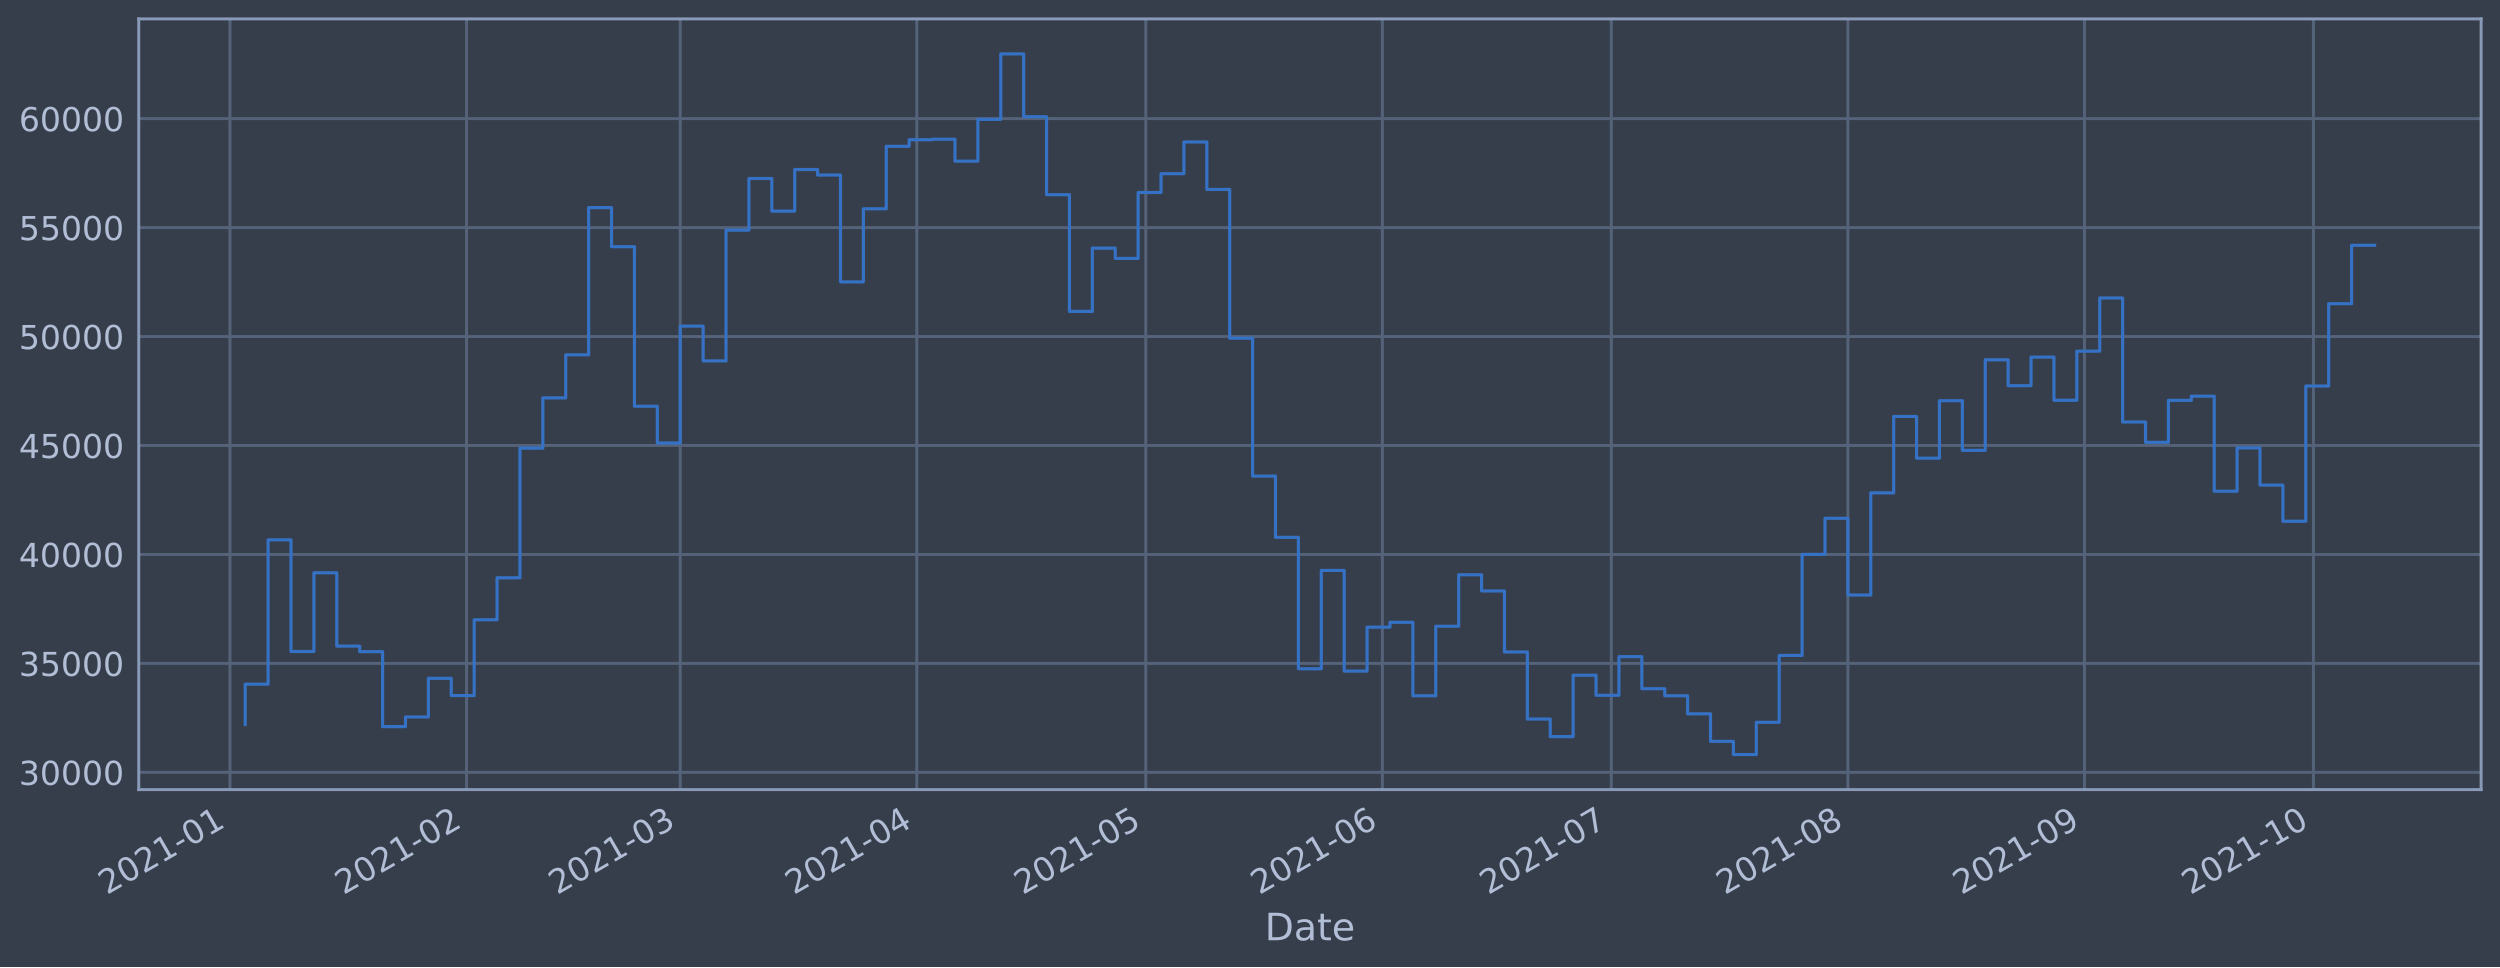
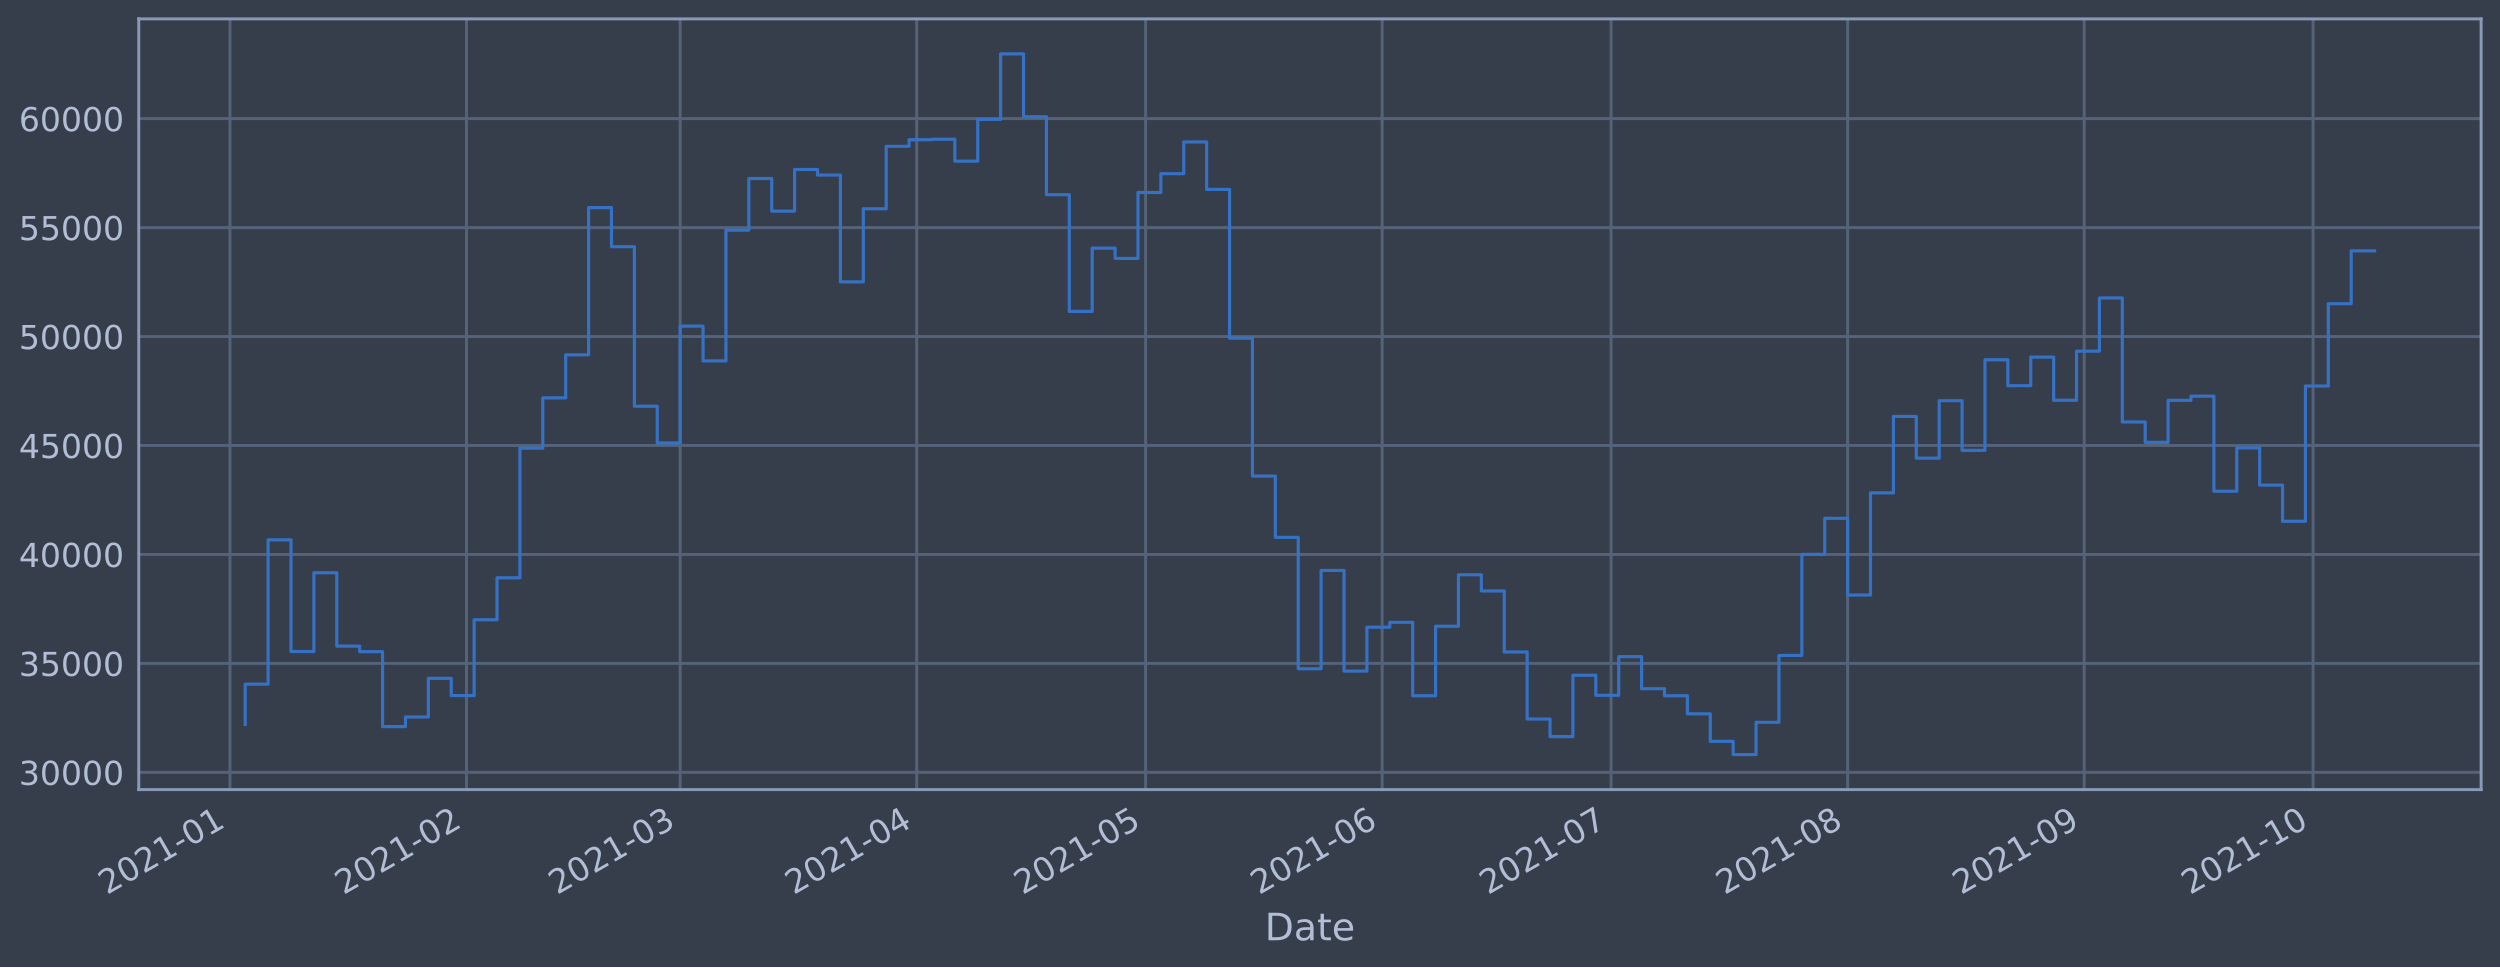
<svg xmlns="http://www.w3.org/2000/svg" xmlns:xlink="http://www.w3.org/1999/xlink" height="368.58pt" version="1.1" viewBox="0 0 952.884 368.58" width="952.884pt">
  <defs>
    <style type="text/css">*{stroke-linecap:butt;stroke-linejoin:round;}</style>
  </defs>
  <g id="figure_1">
    <g id="patch_1">
      <path d="M 0 368.58  L 952.884 368.58  L 952.884 0  L 0 0  z " style="fill:#373e4b;" />
    </g>
    <g id="axes_1">
      <g id="patch_2">
        <path d="M 52.884 300.96  L 945.684 300.96  L 945.684 7.2  L 52.884 7.2  z " style="fill:#373e4b;" />
      </g>
      <g id="matplotlib.axis_1">
        <g id="xtick_1">
          <g id="line2d_1">
-             <path clip-path="url(#pfbc3b9c0c7)" d="M 87.648 300.96  L 87.648 7.2  " style="fill:none;stroke:#546379;stroke-linecap:square;stroke-width:1.12;" />
+             <path clip-path="url(#p4673a227af)" d="M 87.649 300.96  L 87.649 7.2  " style="fill:none;stroke:#546379;stroke-linecap:square;stroke-width:1.12;" />
          </g>
          <g id="line2d_2" />
          <g id="text_1">
-             <g style="fill:#b1bed6;" transform="translate(40.74456 341.1745)rotate(-30)scale(0.126 -0.126)">
+             <g style="fill:#b1bed6;" transform="translate(40.74553 341.1745)rotate(-30)scale(0.126 -0.126)">
              <defs>
                <path d="M 1228 531  L 3431 531  L 3431 0  L 469 0  L 469 531  Q 828 903 1448 1529  Q 2069 2156 2228 2338  Q 2531 2678 2651 2914  Q 2772 3150 2772 3378  Q 2772 3750 2511 3984  Q 2250 4219 1831 4219  Q 1534 4219 1204 4116  Q 875 4013 500 3803  L 500 4441  Q 881 4594 1212 4672  Q 1544 4750 1819 4750  Q 2544 4750 2975 4387  Q 3406 4025 3406 3419  Q 3406 3131 3298 2873  Q 3191 2616 2906 2266  Q 2828 2175 2409 1742  Q 1991 1309 1228 531  z " id="DejaVuSans-32" transform="scale(0.015625)" />
                <path d="M 2034 4250  Q 1547 4250 1301 3770  Q 1056 3291 1056 2328  Q 1056 1369 1301 889  Q 1547 409 2034 409  Q 2525 409 2770 889  Q 3016 1369 3016 2328  Q 3016 3291 2770 3770  Q 2525 4250 2034 4250  z M 2034 4750  Q 2819 4750 3233 4129  Q 3647 3509 3647 2328  Q 3647 1150 3233 529  Q 2819 -91 2034 -91  Q 1250 -91 836 529  Q 422 1150 422 2328  Q 422 3509 836 4129  Q 1250 4750 2034 4750  z " id="DejaVuSans-30" transform="scale(0.015625)" />
                <path d="M 794 531  L 1825 531  L 1825 4091  L 703 3866  L 703 4441  L 1819 4666  L 2450 4666  L 2450 531  L 3481 531  L 3481 0  L 794 0  L 794 531  z " id="DejaVuSans-31" transform="scale(0.015625)" />
                <path d="M 313 2009  L 1997 2009  L 1997 1497  L 313 1497  L 313 2009  z " id="DejaVuSans-2d" transform="scale(0.015625)" />
              </defs>
              <use xlink:href="#DejaVuSans-32" />
              <use x="63.623" xlink:href="#DejaVuSans-30" />
              <use x="127.246" xlink:href="#DejaVuSans-32" />
              <use x="190.869" xlink:href="#DejaVuSans-31" />
              <use x="254.492" xlink:href="#DejaVuSans-2d" />
              <use x="290.576" xlink:href="#DejaVuSans-30" />
              <use x="354.199" xlink:href="#DejaVuSans-31" />
            </g>
          </g>
        </g>
        <g id="xtick_2">
          <g id="line2d_3">
-             <path clip-path="url(#pfbc3b9c0c7)" d="M 177.823 300.96  L 177.823 7.2  " style="fill:none;stroke:#546379;stroke-linecap:square;stroke-width:1.12;" />
+             <path clip-path="url(#p4673a227af)" d="M 177.809 300.96  L 177.809 7.2  " style="fill:none;stroke:#546379;stroke-linecap:square;stroke-width:1.12;" />
          </g>
          <g id="line2d_4" />
          <g id="text_2">
-             <g style="fill:#b1bed6;" transform="translate(130.9194 341.1745)rotate(-30)scale(0.126 -0.126)">
+             <g style="fill:#b1bed6;" transform="translate(130.9054 341.1745)rotate(-30)scale(0.126 -0.126)">
              <use xlink:href="#DejaVuSans-32" />
              <use x="63.623" xlink:href="#DejaVuSans-30" />
              <use x="127.246" xlink:href="#DejaVuSans-32" />
              <use x="190.869" xlink:href="#DejaVuSans-31" />
              <use x="254.492" xlink:href="#DejaVuSans-2d" />
              <use x="290.576" xlink:href="#DejaVuSans-30" />
              <use x="354.199" xlink:href="#DejaVuSans-32" />
            </g>
          </g>
        </g>
        <g id="xtick_3">
          <g id="line2d_5">
-             <path clip-path="url(#pfbc3b9c0c7)" d="M 259.271 300.96  L 259.271 7.2  " style="fill:none;stroke:#546379;stroke-linecap:square;stroke-width:1.12;" />
+             <path clip-path="url(#p4673a227af)" d="M 259.243 300.96  L 259.243 7.2  " style="fill:none;stroke:#546379;stroke-linecap:square;stroke-width:1.12;" />
          </g>
          <g id="line2d_6" />
          <g id="text_3">
-             <g style="fill:#b1bed6;" transform="translate(212.3677 341.1745)rotate(-30)scale(0.126 -0.126)">
+             <g style="fill:#b1bed6;" transform="translate(212.34 341.1745)rotate(-30)scale(0.126 -0.126)">
              <defs>
                <path d="M 2597 2516  Q 3050 2419 3304 2112  Q 3559 1806 3559 1356  Q 3559 666 3084 287  Q 2609 -91 1734 -91  Q 1441 -91 1130 -33  Q 819 25 488 141  L 488 750  Q 750 597 1062 519  Q 1375 441 1716 441  Q 2309 441 2620 675  Q 2931 909 2931 1356  Q 2931 1769 2642 2001  Q 2353 2234 1838 2234  L 1294 2234  L 1294 2753  L 1863 2753  Q 2328 2753 2575 2939  Q 2822 3125 2822 3475  Q 2822 3834 2567 4026  Q 2313 4219 1838 4219  Q 1578 4219 1281 4162  Q 984 4106 628 3988  L 628 4550  Q 988 4650 1302 4700  Q 1616 4750 1894 4750  Q 2613 4750 3031 4423  Q 3450 4097 3450 3541  Q 3450 3153 3228 2886  Q 3006 2619 2597 2516  z " id="DejaVuSans-33" transform="scale(0.015625)" />
              </defs>
              <use xlink:href="#DejaVuSans-32" />
              <use x="63.623" xlink:href="#DejaVuSans-30" />
              <use x="127.246" xlink:href="#DejaVuSans-32" />
              <use x="190.869" xlink:href="#DejaVuSans-31" />
              <use x="254.492" xlink:href="#DejaVuSans-2d" />
              <use x="290.576" xlink:href="#DejaVuSans-30" />
              <use x="354.199" xlink:href="#DejaVuSans-33" />
            </g>
          </g>
        </g>
        <g id="xtick_4">
          <g id="line2d_7">
-             <path clip-path="url(#pfbc3b9c0c7)" d="M 349.446 300.96  L 349.446 7.2  " style="fill:none;stroke:#546379;stroke-linecap:square;stroke-width:1.12;" />
+             <path clip-path="url(#p4673a227af)" d="M 349.403 300.96  L 349.403 7.2  " style="fill:none;stroke:#546379;stroke-linecap:square;stroke-width:1.12;" />
          </g>
          <g id="line2d_8" />
          <g id="text_4">
-             <g style="fill:#b1bed6;" transform="translate(302.5425 341.1745)rotate(-30)scale(0.126 -0.126)">
+             <g style="fill:#b1bed6;" transform="translate(302.4999 341.1745)rotate(-30)scale(0.126 -0.126)">
              <defs>
                <path d="M 2419 4116  L 825 1625  L 2419 1625  L 2419 4116  z M 2253 4666  L 3047 4666  L 3047 1625  L 3713 1625  L 3713 1100  L 3047 1100  L 3047 0  L 2419 0  L 2419 1100  L 313 1100  L 313 1709  L 2253 4666  z " id="DejaVuSans-34" transform="scale(0.015625)" />
              </defs>
              <use xlink:href="#DejaVuSans-32" />
              <use x="63.623" xlink:href="#DejaVuSans-30" />
              <use x="127.246" xlink:href="#DejaVuSans-32" />
              <use x="190.869" xlink:href="#DejaVuSans-31" />
              <use x="254.492" xlink:href="#DejaVuSans-2d" />
              <use x="290.576" xlink:href="#DejaVuSans-30" />
              <use x="354.199" xlink:href="#DejaVuSans-34" />
            </g>
          </g>
        </g>
        <g id="xtick_5">
          <g id="line2d_9">
-             <path clip-path="url(#pfbc3b9c0c7)" d="M 436.712 300.96  L 436.712 7.2  " style="fill:none;stroke:#546379;stroke-linecap:square;stroke-width:1.12;" />
+             <path clip-path="url(#p4673a227af)" d="M 436.655 300.96  L 436.655 7.2  " style="fill:none;stroke:#546379;stroke-linecap:square;stroke-width:1.12;" />
          </g>
          <g id="line2d_10" />
          <g id="text_5">
-             <g style="fill:#b1bed6;" transform="translate(389.8085 341.1745)rotate(-30)scale(0.126 -0.126)">
+             <g style="fill:#b1bed6;" transform="translate(389.7513 341.1745)rotate(-30)scale(0.126 -0.126)">
              <defs>
                <path d="M 691 4666  L 3169 4666  L 3169 4134  L 1269 4134  L 1269 2991  Q 1406 3038 1543 3061  Q 1681 3084 1819 3084  Q 2600 3084 3056 2656  Q 3513 2228 3513 1497  Q 3513 744 3044 326  Q 2575 -91 1722 -91  Q 1428 -91 1123 -41  Q 819 9 494 109  L 494 744  Q 775 591 1075 516  Q 1375 441 1709 441  Q 2250 441 2565 725  Q 2881 1009 2881 1497  Q 2881 1984 2565 2268  Q 2250 2553 1709 2553  Q 1456 2553 1204 2497  Q 953 2441 691 2322  L 691 4666  z " id="DejaVuSans-35" transform="scale(0.015625)" />
              </defs>
              <use xlink:href="#DejaVuSans-32" />
              <use x="63.623" xlink:href="#DejaVuSans-30" />
              <use x="127.246" xlink:href="#DejaVuSans-32" />
              <use x="190.869" xlink:href="#DejaVuSans-31" />
              <use x="254.492" xlink:href="#DejaVuSans-2d" />
              <use x="290.576" xlink:href="#DejaVuSans-30" />
              <use x="354.199" xlink:href="#DejaVuSans-35" />
            </g>
          </g>
        </g>
        <g id="xtick_6">
          <g id="line2d_11">
-             <path clip-path="url(#pfbc3b9c0c7)" d="M 526.887 300.96  L 526.887 7.2  " style="fill:none;stroke:#546379;stroke-linecap:square;stroke-width:1.12;" />
+             <path clip-path="url(#p4673a227af)" d="M 526.814 300.96  L 526.814 7.2  " style="fill:none;stroke:#546379;stroke-linecap:square;stroke-width:1.12;" />
          </g>
          <g id="line2d_12" />
          <g id="text_6">
-             <g style="fill:#b1bed6;" transform="translate(479.9834 341.1745)rotate(-30)scale(0.126 -0.126)">
+             <g style="fill:#b1bed6;" transform="translate(479.9111 341.1745)rotate(-30)scale(0.126 -0.126)">
              <defs>
                <path d="M 2113 2584  Q 1688 2584 1439 2293  Q 1191 2003 1191 1497  Q 1191 994 1439 701  Q 1688 409 2113 409  Q 2538 409 2786 701  Q 3034 994 3034 1497  Q 3034 2003 2786 2293  Q 2538 2584 2113 2584  z M 3366 4563  L 3366 3988  Q 3128 4100 2886 4159  Q 2644 4219 2406 4219  Q 1781 4219 1451 3797  Q 1122 3375 1075 2522  Q 1259 2794 1537 2939  Q 1816 3084 2150 3084  Q 2853 3084 3261 2657  Q 3669 2231 3669 1497  Q 3669 778 3244 343  Q 2819 -91 2113 -91  Q 1303 -91 875 529  Q 447 1150 447 2328  Q 447 3434 972 4092  Q 1497 4750 2381 4750  Q 2619 4750 2861 4703  Q 3103 4656 3366 4563  z " id="DejaVuSans-36" transform="scale(0.015625)" />
              </defs>
              <use xlink:href="#DejaVuSans-32" />
              <use x="63.623" xlink:href="#DejaVuSans-30" />
              <use x="127.246" xlink:href="#DejaVuSans-32" />
              <use x="190.869" xlink:href="#DejaVuSans-31" />
              <use x="254.492" xlink:href="#DejaVuSans-2d" />
              <use x="290.576" xlink:href="#DejaVuSans-30" />
              <use x="354.199" xlink:href="#DejaVuSans-36" />
            </g>
          </g>
        </g>
        <g id="xtick_7">
          <g id="line2d_13">
-             <path clip-path="url(#pfbc3b9c0c7)" d="M 614.153 300.96  L 614.153 7.2  " style="fill:none;stroke:#546379;stroke-linecap:square;stroke-width:1.12;" />
+             <path clip-path="url(#p4673a227af)" d="M 614.066 300.96  L 614.066 7.2  " style="fill:none;stroke:#546379;stroke-linecap:square;stroke-width:1.12;" />
          </g>
          <g id="line2d_14" />
          <g id="text_7">
-             <g style="fill:#b1bed6;" transform="translate(567.2494 341.1745)rotate(-30)scale(0.126 -0.126)">
+             <g style="fill:#b1bed6;" transform="translate(567.1626 341.1745)rotate(-30)scale(0.126 -0.126)">
              <defs>
                <path d="M 525 4666  L 3525 4666  L 3525 4397  L 1831 0  L 1172 0  L 2766 4134  L 525 4134  L 525 4666  z " id="DejaVuSans-37" transform="scale(0.015625)" />
              </defs>
              <use xlink:href="#DejaVuSans-32" />
              <use x="63.623" xlink:href="#DejaVuSans-30" />
              <use x="127.246" xlink:href="#DejaVuSans-32" />
              <use x="190.869" xlink:href="#DejaVuSans-31" />
              <use x="254.492" xlink:href="#DejaVuSans-2d" />
              <use x="290.576" xlink:href="#DejaVuSans-30" />
              <use x="354.199" xlink:href="#DejaVuSans-37" />
            </g>
          </g>
        </g>
        <g id="xtick_8">
          <g id="line2d_15">
-             <path clip-path="url(#pfbc3b9c0c7)" d="M 704.328 300.96  L 704.328 7.2  " style="fill:none;stroke:#546379;stroke-linecap:square;stroke-width:1.12;" />
+             <path clip-path="url(#p4673a227af)" d="M 704.226 300.96  L 704.226 7.2  " style="fill:none;stroke:#546379;stroke-linecap:square;stroke-width:1.12;" />
          </g>
          <g id="line2d_16" />
          <g id="text_8">
-             <g style="fill:#b1bed6;" transform="translate(657.4243 341.1745)rotate(-30)scale(0.126 -0.126)">
+             <g style="fill:#b1bed6;" transform="translate(657.3224 341.1745)rotate(-30)scale(0.126 -0.126)">
              <defs>
                <path d="M 2034 2216  Q 1584 2216 1326 1975  Q 1069 1734 1069 1313  Q 1069 891 1326 650  Q 1584 409 2034 409  Q 2484 409 2743 651  Q 3003 894 3003 1313  Q 3003 1734 2745 1975  Q 2488 2216 2034 2216  z M 1403 2484  Q 997 2584 770 2862  Q 544 3141 544 3541  Q 544 4100 942 4425  Q 1341 4750 2034 4750  Q 2731 4750 3128 4425  Q 3525 4100 3525 3541  Q 3525 3141 3298 2862  Q 3072 2584 2669 2484  Q 3125 2378 3379 2068  Q 3634 1759 3634 1313  Q 3634 634 3220 271  Q 2806 -91 2034 -91  Q 1263 -91 848 271  Q 434 634 434 1313  Q 434 1759 690 2068  Q 947 2378 1403 2484  z M 1172 3481  Q 1172 3119 1398 2916  Q 1625 2713 2034 2713  Q 2441 2713 2670 2916  Q 2900 3119 2900 3481  Q 2900 3844 2670 4047  Q 2441 4250 2034 4250  Q 1625 4250 1398 4047  Q 1172 3844 1172 3481  z " id="DejaVuSans-38" transform="scale(0.015625)" />
              </defs>
              <use xlink:href="#DejaVuSans-32" />
              <use x="63.623" xlink:href="#DejaVuSans-30" />
              <use x="127.246" xlink:href="#DejaVuSans-32" />
              <use x="190.869" xlink:href="#DejaVuSans-31" />
              <use x="254.492" xlink:href="#DejaVuSans-2d" />
              <use x="290.576" xlink:href="#DejaVuSans-30" />
              <use x="354.199" xlink:href="#DejaVuSans-38" />
            </g>
          </g>
        </g>
        <g id="xtick_9">
          <g id="line2d_17">
-             <path clip-path="url(#pfbc3b9c0c7)" d="M 794.502 300.96  L 794.502 7.2  " style="fill:none;stroke:#546379;stroke-linecap:square;stroke-width:1.12;" />
+             <path clip-path="url(#p4673a227af)" d="M 794.386 300.96  L 794.386 7.2  " style="fill:none;stroke:#546379;stroke-linecap:square;stroke-width:1.12;" />
          </g>
          <g id="line2d_18" />
          <g id="text_9">
-             <g style="fill:#b1bed6;" transform="translate(747.5991 341.1745)rotate(-30)scale(0.126 -0.126)">
+             <g style="fill:#b1bed6;" transform="translate(747.4822 341.1745)rotate(-30)scale(0.126 -0.126)">
              <defs>
                <path d="M 703 97  L 703 672  Q 941 559 1184 500  Q 1428 441 1663 441  Q 2288 441 2617 861  Q 2947 1281 2994 2138  Q 2813 1869 2534 1725  Q 2256 1581 1919 1581  Q 1219 1581 811 2004  Q 403 2428 403 3163  Q 403 3881 828 4315  Q 1253 4750 1959 4750  Q 2769 4750 3195 4129  Q 3622 3509 3622 2328  Q 3622 1225 3098 567  Q 2575 -91 1691 -91  Q 1453 -91 1209 -44  Q 966 3 703 97  z M 1959 2075  Q 2384 2075 2632 2365  Q 2881 2656 2881 3163  Q 2881 3666 2632 3958  Q 2384 4250 1959 4250  Q 1534 4250 1286 3958  Q 1038 3666 1038 3163  Q 1038 2656 1286 2365  Q 1534 2075 1959 2075  z " id="DejaVuSans-39" transform="scale(0.015625)" />
              </defs>
              <use xlink:href="#DejaVuSans-32" />
              <use x="63.623" xlink:href="#DejaVuSans-30" />
              <use x="127.246" xlink:href="#DejaVuSans-32" />
              <use x="190.869" xlink:href="#DejaVuSans-31" />
              <use x="254.492" xlink:href="#DejaVuSans-2d" />
              <use x="290.576" xlink:href="#DejaVuSans-30" />
              <use x="354.199" xlink:href="#DejaVuSans-39" />
            </g>
          </g>
        </g>
        <g id="xtick_10">
          <g id="line2d_19">
-             <path clip-path="url(#pfbc3b9c0c7)" d="M 881.768 300.96  L 881.768 7.2  " style="fill:none;stroke:#546379;stroke-linecap:square;stroke-width:1.12;" />
+             <path clip-path="url(#p4673a227af)" d="M 881.637 300.96  L 881.637 7.2  " style="fill:none;stroke:#546379;stroke-linecap:square;stroke-width:1.12;" />
          </g>
          <g id="line2d_20" />
          <g id="text_10">
-             <g style="fill:#b1bed6;" transform="translate(834.8651 341.1745)rotate(-30)scale(0.126 -0.126)">
+             <g style="fill:#b1bed6;" transform="translate(834.7337 341.1745)rotate(-30)scale(0.126 -0.126)">
              <use xlink:href="#DejaVuSans-32" />
              <use x="63.623" xlink:href="#DejaVuSans-30" />
              <use x="127.246" xlink:href="#DejaVuSans-32" />
              <use x="190.869" xlink:href="#DejaVuSans-31" />
              <use x="254.492" xlink:href="#DejaVuSans-2d" />
              <use x="290.576" xlink:href="#DejaVuSans-31" />
              <use x="354.199" xlink:href="#DejaVuSans-30" />
            </g>
          </g>
        </g>
        <g id="text_11">
          <g style="fill:#b1bed6;" transform="translate(482.0746 358.3856)scale(0.144 -0.144)">
            <defs>
              <path d="M 1259 4147  L 1259 519  L 2022 519  Q 2988 519 3436 956  Q 3884 1394 3884 2338  Q 3884 3275 3436 3711  Q 2988 4147 2022 4147  L 1259 4147  z M 628 4666  L 1925 4666  Q 3281 4666 3915 4102  Q 4550 3538 4550 2338  Q 4550 1131 3912 565  Q 3275 0 1925 0  L 628 0  L 628 4666  z " id="DejaVuSans-44" transform="scale(0.015625)" />
              <path d="M 2194 1759  Q 1497 1759 1228 1600  Q 959 1441 959 1056  Q 959 750 1161 570  Q 1363 391 1709 391  Q 2188 391 2477 730  Q 2766 1069 2766 1631  L 2766 1759  L 2194 1759  z M 3341 1997  L 3341 0  L 2766 0  L 2766 531  Q 2569 213 2275 61  Q 1981 -91 1556 -91  Q 1019 -91 701 211  Q 384 513 384 1019  Q 384 1609 779 1909  Q 1175 2209 1959 2209  L 2766 2209  L 2766 2266  Q 2766 2663 2505 2880  Q 2244 3097 1772 3097  Q 1472 3097 1187 3025  Q 903 2953 641 2809  L 641 3341  Q 956 3463 1253 3523  Q 1550 3584 1831 3584  Q 2591 3584 2966 3190  Q 3341 2797 3341 1997  z " id="DejaVuSans-61" transform="scale(0.015625)" />
              <path d="M 1172 4494  L 1172 3500  L 2356 3500  L 2356 3053  L 1172 3053  L 1172 1153  Q 1172 725 1289 603  Q 1406 481 1766 481  L 2356 481  L 2356 0  L 1766 0  Q 1100 0 847 248  Q 594 497 594 1153  L 594 3053  L 172 3053  L 172 3500  L 594 3500  L 594 4494  L 1172 4494  z " id="DejaVuSans-74" transform="scale(0.015625)" />
              <path d="M 3597 1894  L 3597 1613  L 953 1613  Q 991 1019 1311 708  Q 1631 397 2203 397  Q 2534 397 2845 478  Q 3156 559 3463 722  L 3463 178  Q 3153 47 2828 -22  Q 2503 -91 2169 -91  Q 1331 -91 842 396  Q 353 884 353 1716  Q 353 2575 817 3079  Q 1281 3584 2069 3584  Q 2775 3584 3186 3129  Q 3597 2675 3597 1894  z M 3022 2063  Q 3016 2534 2758 2815  Q 2500 3097 2075 3097  Q 1594 3097 1305 2825  Q 1016 2553 972 2059  L 3022 2063  z " id="DejaVuSans-65" transform="scale(0.015625)" />
            </defs>
            <use xlink:href="#DejaVuSans-44" />
            <use x="77.002" xlink:href="#DejaVuSans-61" />
            <use x="138.281" xlink:href="#DejaVuSans-74" />
            <use x="177.49" xlink:href="#DejaVuSans-65" />
          </g>
        </g>
      </g>
      <g id="matplotlib.axis_2">
        <g id="ytick_1">
          <g id="line2d_21">
-             <path clip-path="url(#pfbc3b9c0c7)" d="M 52.884 294.384  L 945.684 294.384  " style="fill:none;stroke:#546379;stroke-linecap:square;stroke-width:1.12;" />
+             <path clip-path="url(#p4673a227af)" d="M 52.884 294.384  L 945.684 294.384  " style="fill:none;stroke:#546379;stroke-linecap:square;stroke-width:1.12;" />
          </g>
          <g id="line2d_22" />
          <g id="text_12">
            <g style="fill:#b1bed6;" transform="translate(7.2 299.1712)scale(0.126 -0.126)">
              <use xlink:href="#DejaVuSans-33" />
              <use x="63.623" xlink:href="#DejaVuSans-30" />
              <use x="127.246" xlink:href="#DejaVuSans-30" />
              <use x="190.869" xlink:href="#DejaVuSans-30" />
              <use x="254.492" xlink:href="#DejaVuSans-30" />
            </g>
          </g>
        </g>
        <g id="ytick_2">
          <g id="line2d_23">
-             <path clip-path="url(#pfbc3b9c0c7)" d="M 52.884 252.856  L 945.684 252.856  " style="fill:none;stroke:#546379;stroke-linecap:square;stroke-width:1.12;" />
+             <path clip-path="url(#p4673a227af)" d="M 52.884 252.856  L 945.684 252.856  " style="fill:none;stroke:#546379;stroke-linecap:square;stroke-width:1.12;" />
          </g>
          <g id="line2d_24" />
          <g id="text_13">
            <g style="fill:#b1bed6;" transform="translate(7.2 257.6428)scale(0.126 -0.126)">
              <use xlink:href="#DejaVuSans-33" />
              <use x="63.623" xlink:href="#DejaVuSans-35" />
              <use x="127.246" xlink:href="#DejaVuSans-30" />
              <use x="190.869" xlink:href="#DejaVuSans-30" />
              <use x="254.492" xlink:href="#DejaVuSans-30" />
            </g>
          </g>
        </g>
        <g id="ytick_3">
          <g id="line2d_25">
-             <path clip-path="url(#pfbc3b9c0c7)" d="M 52.884 211.327  L 945.684 211.327  " style="fill:none;stroke:#546379;stroke-linecap:square;stroke-width:1.12;" />
+             <path clip-path="url(#p4673a227af)" d="M 52.884 211.327  L 945.684 211.327  " style="fill:none;stroke:#546379;stroke-linecap:square;stroke-width:1.12;" />
          </g>
          <g id="line2d_26" />
          <g id="text_14">
            <g style="fill:#b1bed6;" transform="translate(7.2 216.1143)scale(0.126 -0.126)">
              <use xlink:href="#DejaVuSans-34" />
              <use x="63.623" xlink:href="#DejaVuSans-30" />
              <use x="127.246" xlink:href="#DejaVuSans-30" />
              <use x="190.869" xlink:href="#DejaVuSans-30" />
              <use x="254.492" xlink:href="#DejaVuSans-30" />
            </g>
          </g>
        </g>
        <g id="ytick_4">
          <g id="line2d_27">
-             <path clip-path="url(#pfbc3b9c0c7)" d="M 52.884 169.799  L 945.684 169.799  " style="fill:none;stroke:#546379;stroke-linecap:square;stroke-width:1.12;" />
+             <path clip-path="url(#p4673a227af)" d="M 52.884 169.799  L 945.684 169.799  " style="fill:none;stroke:#546379;stroke-linecap:square;stroke-width:1.12;" />
          </g>
          <g id="line2d_28" />
          <g id="text_15">
            <g style="fill:#b1bed6;" transform="translate(7.2 174.5858)scale(0.126 -0.126)">
              <use xlink:href="#DejaVuSans-34" />
              <use x="63.623" xlink:href="#DejaVuSans-35" />
              <use x="127.246" xlink:href="#DejaVuSans-30" />
              <use x="190.869" xlink:href="#DejaVuSans-30" />
              <use x="254.492" xlink:href="#DejaVuSans-30" />
            </g>
          </g>
        </g>
        <g id="ytick_5">
          <g id="line2d_29">
-             <path clip-path="url(#pfbc3b9c0c7)" d="M 52.884 128.27  L 945.684 128.27  " style="fill:none;stroke:#546379;stroke-linecap:square;stroke-width:1.12;" />
+             <path clip-path="url(#p4673a227af)" d="M 52.884 128.27  L 945.684 128.27  " style="fill:none;stroke:#546379;stroke-linecap:square;stroke-width:1.12;" />
          </g>
          <g id="line2d_30" />
          <g id="text_16">
            <g style="fill:#b1bed6;" transform="translate(7.2 133.0573)scale(0.126 -0.126)">
              <use xlink:href="#DejaVuSans-35" />
              <use x="63.623" xlink:href="#DejaVuSans-30" />
              <use x="127.246" xlink:href="#DejaVuSans-30" />
              <use x="190.869" xlink:href="#DejaVuSans-30" />
              <use x="254.492" xlink:href="#DejaVuSans-30" />
            </g>
          </g>
        </g>
        <g id="ytick_6">
          <g id="line2d_31">
-             <path clip-path="url(#pfbc3b9c0c7)" d="M 52.884 86.742  L 945.684 86.742  " style="fill:none;stroke:#546379;stroke-linecap:square;stroke-width:1.12;" />
+             <path clip-path="url(#p4673a227af)" d="M 52.884 86.742  L 945.684 86.742  " style="fill:none;stroke:#546379;stroke-linecap:square;stroke-width:1.12;" />
          </g>
          <g id="line2d_32" />
          <g id="text_17">
            <g style="fill:#b1bed6;" transform="translate(7.2 91.52883)scale(0.126 -0.126)">
              <use xlink:href="#DejaVuSans-35" />
              <use x="63.623" xlink:href="#DejaVuSans-35" />
              <use x="127.246" xlink:href="#DejaVuSans-30" />
              <use x="190.869" xlink:href="#DejaVuSans-30" />
              <use x="254.492" xlink:href="#DejaVuSans-30" />
            </g>
          </g>
        </g>
        <g id="ytick_7">
          <g id="line2d_33">
-             <path clip-path="url(#pfbc3b9c0c7)" d="M 52.884 45.213  L 945.684 45.213  " style="fill:none;stroke:#546379;stroke-linecap:square;stroke-width:1.12;" />
+             <path clip-path="url(#p4673a227af)" d="M 52.884 45.213  L 945.684 45.213  " style="fill:none;stroke:#546379;stroke-linecap:square;stroke-width:1.12;" />
          </g>
          <g id="line2d_34" />
          <g id="text_18">
            <g style="fill:#b1bed6;" transform="translate(7.2 50.00035)scale(0.126 -0.126)">
              <use xlink:href="#DejaVuSans-36" />
              <use x="63.623" xlink:href="#DejaVuSans-30" />
              <use x="127.246" xlink:href="#DejaVuSans-30" />
              <use x="190.869" xlink:href="#DejaVuSans-30" />
              <use x="254.492" xlink:href="#DejaVuSans-30" />
            </g>
          </g>
        </g>
      </g>
      <g id="line2d_35">
-         <path clip-path="url(#pfbc3b9c0c7)" d="M 93.466 276.149  L 93.466 260.774  L 102.192 260.774  L 102.192 205.76  L 110.919 205.76  L 110.919 248.33  L 119.645 248.33  L 119.645 218.317  L 128.372 218.317  L 128.372 246.269  L 137.099 246.269  L 137.099 248.379  L 145.825 248.379  L 145.825 276.944  L 154.552 276.944  L 154.552 273.273  L 163.278 273.273  L 163.278 258.551  L 172.005 258.551  L 172.005 265.124  L 180.732 265.124  L 180.732 236.227  L 189.458 236.227  L 189.458 220.23  L 198.185 220.23  L 198.185 170.811  L 206.911 170.811  L 206.911 151.649  L 215.638 151.649  L 215.638 135.246  L 224.365 135.246  L 224.365 79.13  L 233.091 79.13  L 233.091 94.023  L 241.818 94.023  L 241.818 154.845  L 250.544 154.845  L 250.544 168.853  L 259.271 168.853  L 259.271 124.303  L 267.998 124.303  L 267.998 137.559  L 276.724 137.559  L 276.724 87.726  L 285.451 87.726  L 285.451 68.027  L 294.177 68.027  L 294.177 80.473  L 302.904 80.473  L 302.904 64.6  L 311.631 64.6  L 311.631 66.715  L 320.357 66.715  L 320.357 107.438  L 329.084 107.438  L 329.084 79.566  L 337.81 79.566  L 337.81 55.76  L 346.537 55.76  L 346.537 53.259  L 355.264 53.259  L 355.264 53.07  L 363.99 53.07  L 363.99 61.421  L 372.717 61.421  L 372.717 45.505  L 381.443 45.505  L 381.443 20.553  L 390.17 20.553  L 390.17 44.49  L 398.897 44.49  L 398.897 74.218  L 407.623 74.218  L 407.623 118.693  L 416.35 118.693  L 416.35 94.577  L 425.076 94.577  L 425.076 98.501  L 433.803 98.501  L 433.803 73.366  L 442.53 73.366  L 442.53 66.2  L 451.256 66.2  L 451.256 54.11  L 459.983 54.11  L 459.983 72.207  L 468.709 72.207  L 468.709 128.914  L 477.436 128.914  L 477.436 181.458  L 486.163 181.458  L 486.163 204.813  L 494.889 204.813  L 494.889 254.894  L 503.616 254.894  L 503.616 217.423  L 512.342 217.423  L 512.342 255.782  L 521.069 255.782  L 521.069 239.046  L 529.796 239.046  L 529.796 237.195  L 538.522 237.195  L 538.522 265.191  L 547.249 265.191  L 547.249 238.698  L 555.975 238.698  L 555.975 219.078  L 564.702 219.078  L 564.702 225.24  L 573.429 225.24  L 573.429 248.502  L 582.155 248.502  L 582.155 274.055  L 590.882 274.055  L 590.882 280.758  L 599.608 280.758  L 599.608 257.368  L 608.335 257.368  L 608.335 265.008  L 617.062 265.008  L 617.062 250.287  L 625.788 250.287  L 625.788 262.498  L 634.515 262.498  L 634.515 265.185  L 643.241 265.185  L 643.241 272.07  L 651.968 272.07  L 651.968 282.58  L 660.695 282.58  L 660.695 287.607  L 669.421 287.607  L 669.421 275.299  L 678.148 275.299  L 678.148 249.823  L 686.874 249.823  L 686.874 211.306  L 695.601 211.306  L 695.601 197.548  L 704.328 197.548  L 704.328 226.792  L 713.054 226.792  L 713.054 187.856  L 721.781 187.856  L 721.781 158.723  L 730.507 158.723  L 730.507 174.635  L 739.234 174.635  L 739.234 152.719  L 747.961 152.719  L 747.961 171.644  L 756.687 171.644  L 756.687 137.141  L 765.414 137.141  L 765.414 147.003  L 774.14 147.003  L 774.14 136.104  L 782.867 136.104  L 782.867 152.566  L 791.594 152.566  L 791.594 133.843  L 800.32 133.843  L 800.32 113.577  L 809.047 113.577  L 809.047 160.842  L 817.773 160.842  L 817.773 168.596  L 826.5 168.596  L 826.5 152.588  L 835.227 152.588  L 835.227 150.998  L 843.953 150.998  L 843.953 187.228  L 852.68 187.228  L 852.68 170.721  L 861.406 170.721  L 861.406 184.893  L 870.133 184.893  L 870.133 198.683  L 878.86 198.683  L 878.86 147.148  L 887.586 147.148  L 887.586 115.763  L 896.313 115.763  L 896.313 93.493  L 905.102 93.493  L 905.102 93.493  " style="fill:none;stroke:#3572c6;stroke-linecap:square;stroke-width:1.2;" />
+         <path clip-path="url(#p4673a227af)" d="M 93.466 276.149  L 93.466 260.774  L 102.191 260.774  L 102.191 205.76  L 110.916 205.76  L 110.916 248.33  L 119.641 248.33  L 119.641 218.317  L 128.366 218.317  L 128.366 246.269  L 137.091 246.269  L 137.091 248.379  L 145.816 248.379  L 145.816 276.944  L 154.542 276.944  L 154.542 273.273  L 163.267 273.273  L 163.267 258.551  L 171.992 258.551  L 171.992 265.124  L 180.717 265.124  L 180.717 236.227  L 189.442 236.227  L 189.442 220.23  L 198.167 220.23  L 198.167 170.811  L 206.892 170.811  L 206.892 151.649  L 215.618 151.649  L 215.618 135.246  L 224.343 135.246  L 224.343 79.13  L 233.068 79.13  L 233.068 94.023  L 241.793 94.023  L 241.793 154.845  L 250.518 154.845  L 250.518 168.853  L 259.243 168.853  L 259.243 124.303  L 267.968 124.303  L 267.968 137.559  L 276.694 137.559  L 276.694 87.726  L 285.419 87.726  L 285.419 68.027  L 294.144 68.027  L 294.144 80.473  L 302.869 80.473  L 302.869 64.6  L 311.594 64.6  L 311.594 66.715  L 320.319 66.715  L 320.319 107.438  L 329.044 107.438  L 329.044 79.566  L 337.77 79.566  L 337.77 55.76  L 346.495 55.76  L 346.495 53.259  L 355.22 53.259  L 355.22 53.07  L 363.945 53.07  L 363.945 61.421  L 372.67 61.421  L 372.67 45.505  L 381.395 45.505  L 381.395 20.553  L 390.12 20.553  L 390.12 44.49  L 398.846 44.49  L 398.846 74.218  L 407.571 74.218  L 407.571 118.693  L 416.296 118.693  L 416.296 94.577  L 425.021 94.577  L 425.021 98.501  L 433.746 98.501  L 433.746 73.366  L 442.471 73.366  L 442.471 66.2  L 451.196 66.2  L 451.196 54.11  L 459.922 54.11  L 459.922 72.207  L 468.647 72.207  L 468.647 128.914  L 477.372 128.914  L 477.372 181.458  L 486.097 181.458  L 486.097 204.813  L 494.822 204.813  L 494.822 254.894  L 503.547 254.894  L 503.547 217.423  L 512.273 217.423  L 512.273 255.782  L 520.998 255.782  L 520.998 239.046  L 529.723 239.046  L 529.723 237.195  L 538.448 237.195  L 538.448 265.191  L 547.173 265.191  L 547.173 238.698  L 555.898 238.698  L 555.898 219.078  L 564.623 219.078  L 564.623 225.24  L 573.349 225.24  L 573.349 248.502  L 582.074 248.502  L 582.074 274.055  L 590.799 274.055  L 590.799 280.758  L 599.524 280.758  L 599.524 257.368  L 608.249 257.368  L 608.249 265.008  L 616.974 265.008  L 616.974 250.287  L 625.699 250.287  L 625.699 262.498  L 634.425 262.498  L 634.425 265.185  L 643.15 265.185  L 643.15 272.07  L 651.875 272.07  L 651.875 282.58  L 660.6 282.58  L 660.6 287.607  L 669.325 287.607  L 669.325 275.299  L 678.05 275.299  L 678.05 249.823  L 686.775 249.823  L 686.775 211.306  L 695.501 211.306  L 695.501 197.548  L 704.226 197.548  L 704.226 226.792  L 712.951 226.792  L 712.951 187.856  L 721.676 187.856  L 721.676 158.723  L 730.401 158.723  L 730.401 174.635  L 739.126 174.635  L 739.126 152.719  L 747.851 152.719  L 747.851 171.644  L 756.577 171.644  L 756.577 137.141  L 765.302 137.141  L 765.302 147.003  L 774.027 147.003  L 774.027 136.104  L 782.752 136.104  L 782.752 152.566  L 791.477 152.566  L 791.477 133.843  L 800.202 133.843  L 800.202 113.577  L 808.927 113.577  L 808.927 160.842  L 817.653 160.842  L 817.653 168.596  L 826.378 168.596  L 826.378 152.588  L 835.103 152.588  L 835.103 150.998  L 843.828 150.998  L 843.828 187.228  L 852.553 187.228  L 852.553 170.721  L 861.278 170.721  L 861.278 184.893  L 870.003 184.893  L 870.003 198.683  L 878.729 198.683  L 878.729 147.148  L 887.454 147.148  L 887.454 115.763  L 896.179 115.763  L 896.179 95.606  L 905.102 95.606  L 905.102 95.606  " style="fill:none;stroke:#3572c6;stroke-linecap:square;stroke-width:1.2;" />
      </g>
      <g id="patch_3">
        <path d="M 52.884 300.96  L 52.884 7.2  " style="fill:none;stroke:#899ab8;stroke-linecap:square;stroke-linejoin:miter;stroke-width:1.12;" />
      </g>
      <g id="patch_4">
        <path d="M 945.684 300.96  L 945.684 7.2  " style="fill:none;stroke:#899ab8;stroke-linecap:square;stroke-linejoin:miter;stroke-width:1.12;" />
      </g>
      <g id="patch_5">
        <path d="M 52.884 300.96  L 945.684 300.96  " style="fill:none;stroke:#899ab8;stroke-linecap:square;stroke-linejoin:miter;stroke-width:1.12;" />
      </g>
      <g id="patch_6">
        <path d="M 52.884 7.2  L 945.684 7.2  " style="fill:none;stroke:#899ab8;stroke-linecap:square;stroke-linejoin:miter;stroke-width:1.12;" />
      </g>
    </g>
  </g>
  <defs>
-     <clipPath id="pfbc3b9c0c7">
+     <clipPath id="p4673a227af">
      <rect height="293.76" width="892.8" x="52.884" y="7.2" />
    </clipPath>
  </defs>
</svg>
